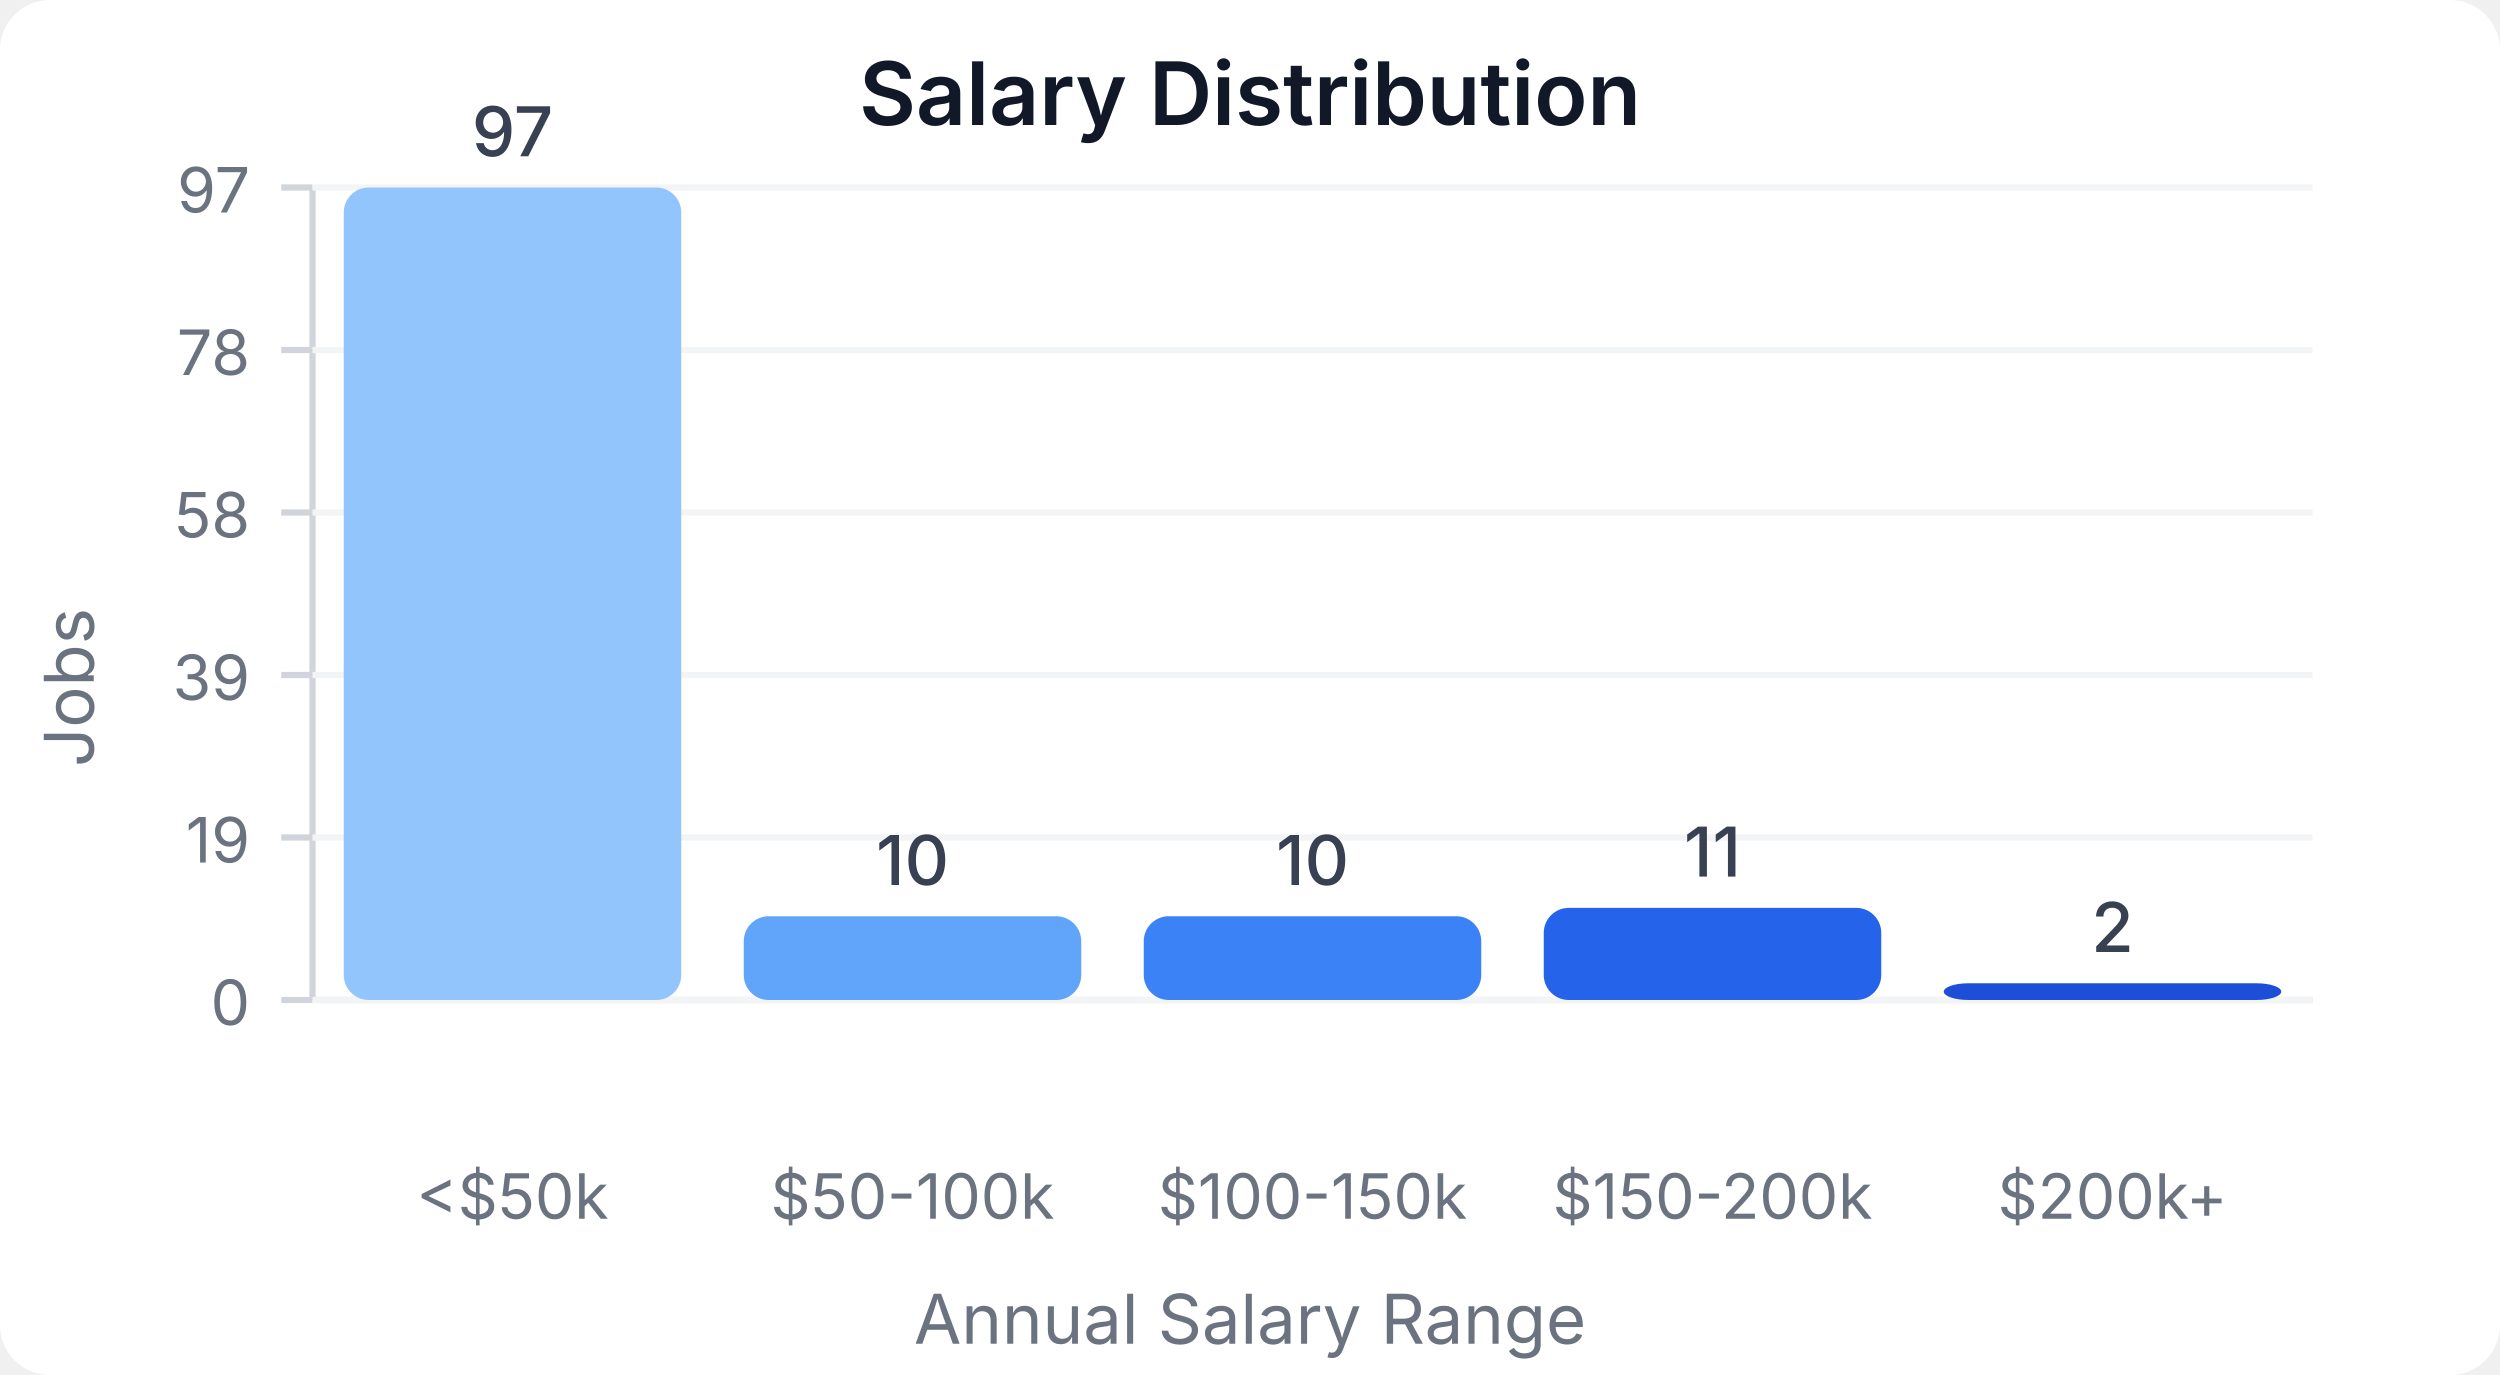
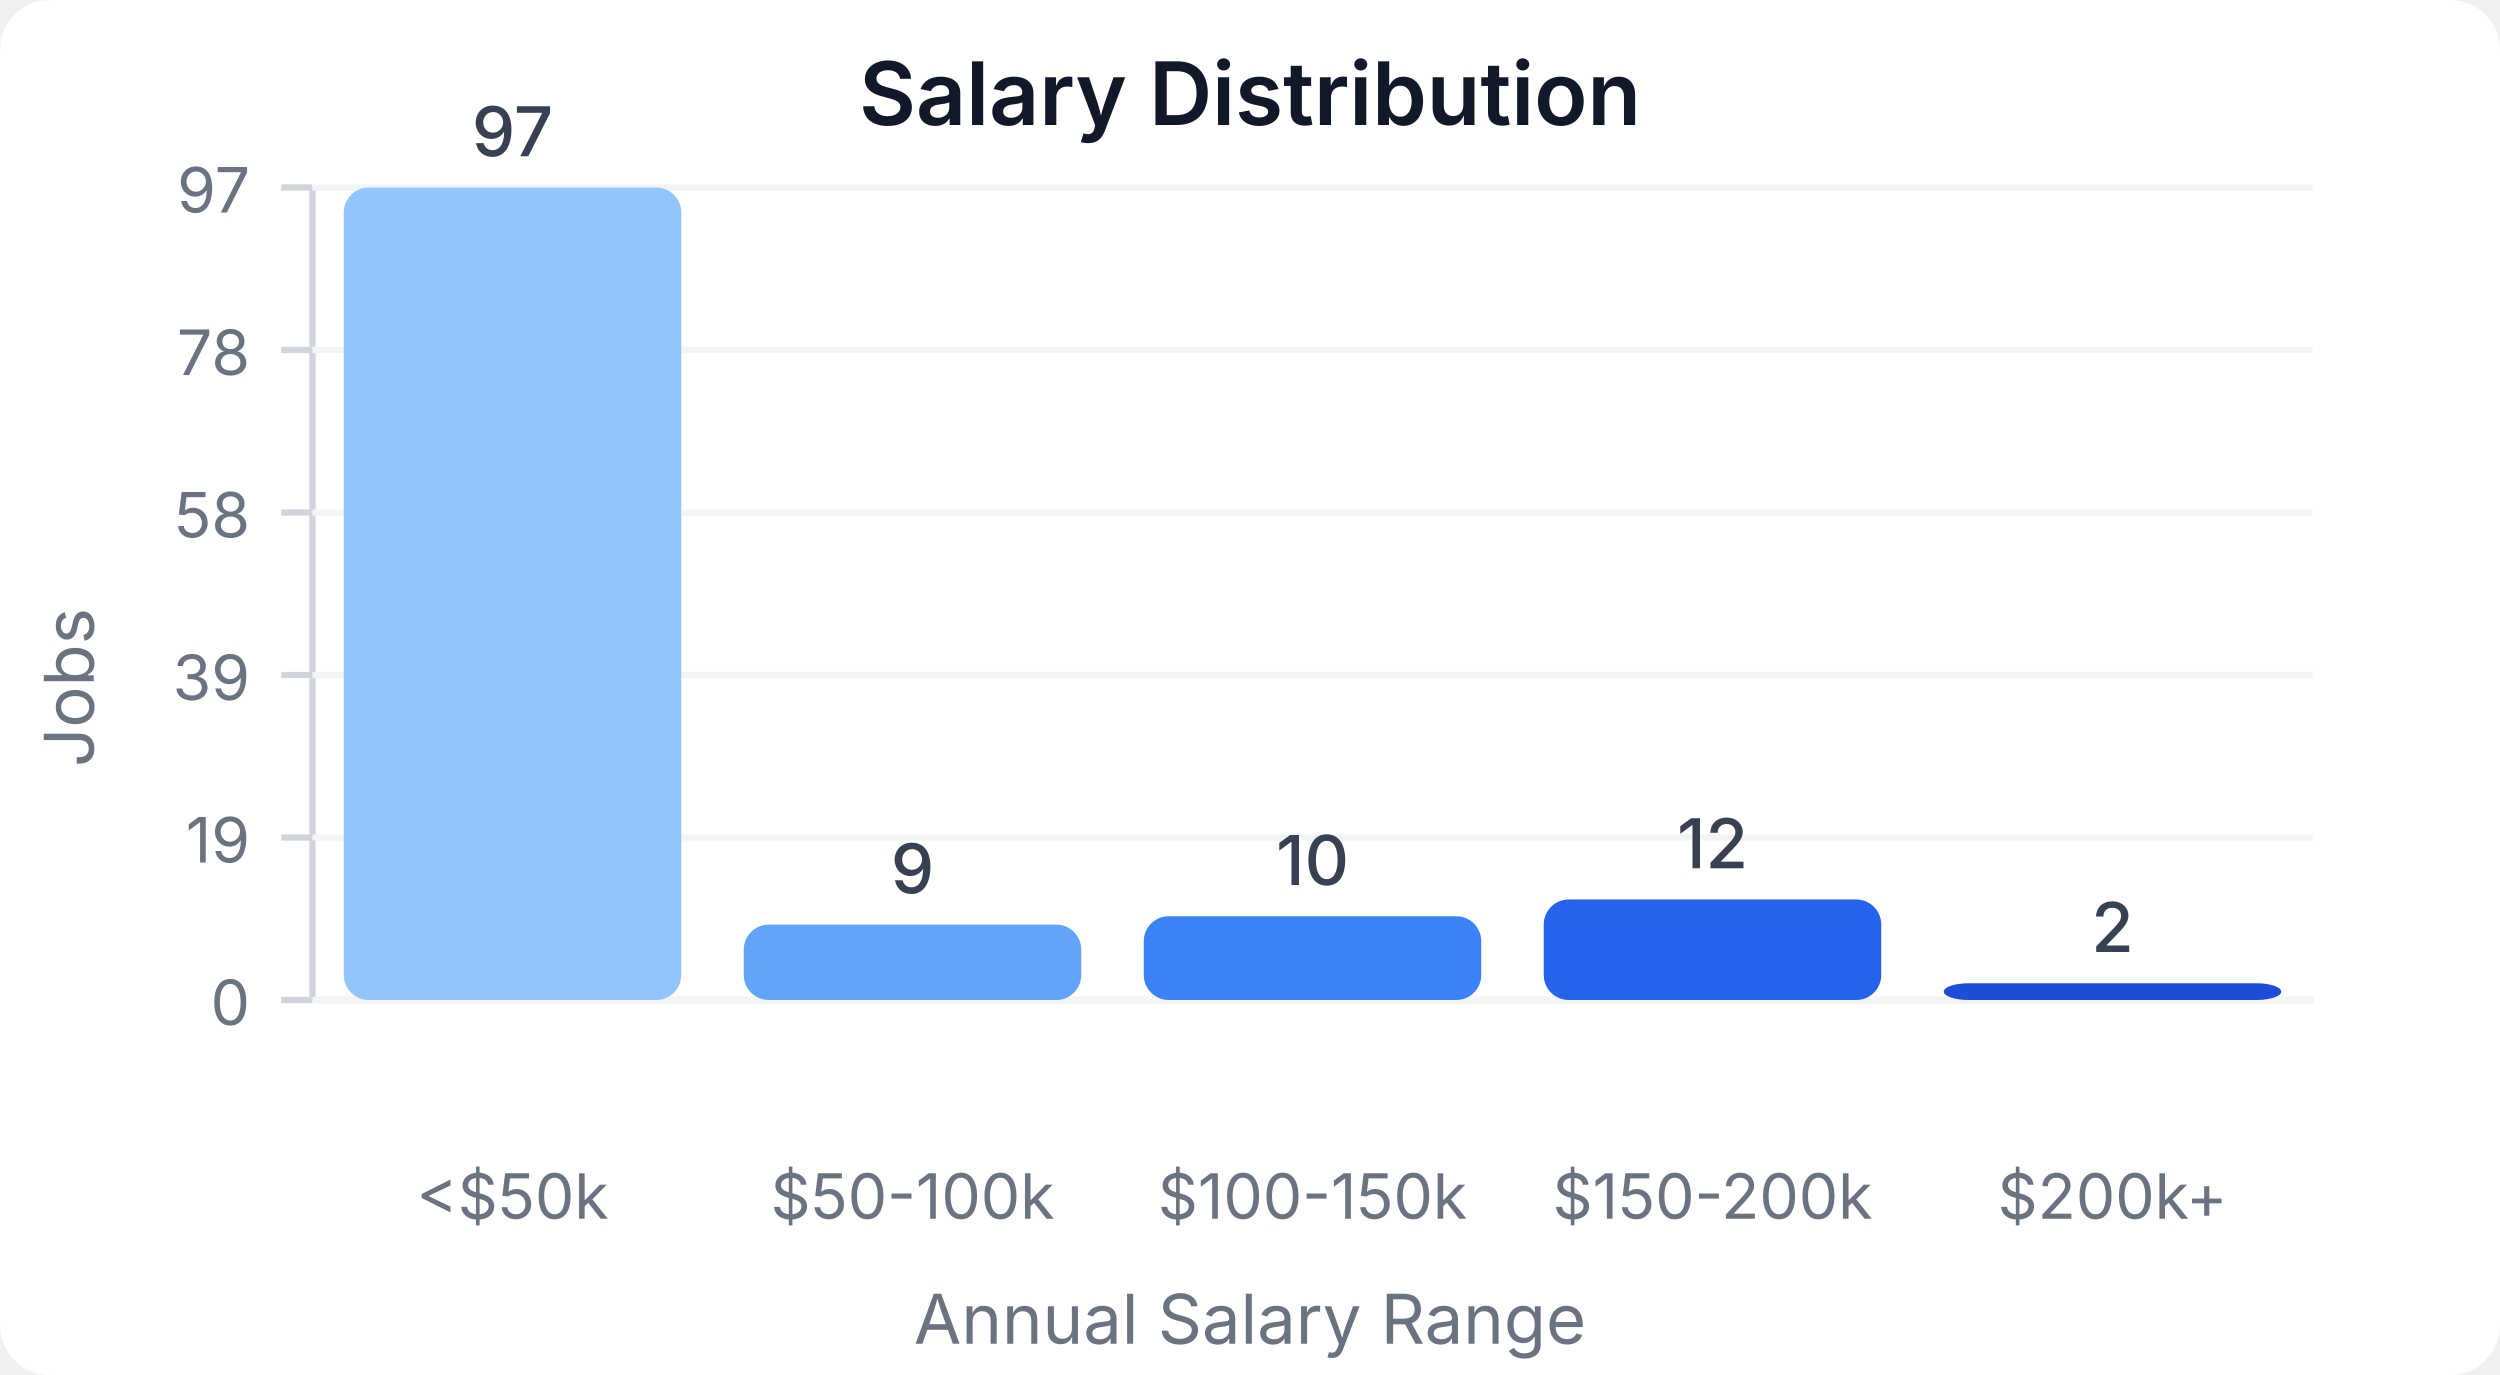
<svg xmlns="http://www.w3.org/2000/svg" width="400" height="220" viewBox="0 0 400 220">
  <style>
    text { font-family: system-ui, -apple-system, sans-serif; }
  </style>
  <rect width="400" height="220" fill="#ffffff" rx="8" />
  <text x="200" y="20" text-anchor="middle" font-size="14" font-weight="600" fill="#111827">Salary Distribution</text>
  <line x1="50" y1="30" x2="50" y2="160" stroke="#d1d5db" stroke-width="1" />
  <line x1="50" y1="160" x2="370" y2="160" stroke="#d1d5db" stroke-width="1" />
  <line x1="45" y1="160" x2="50" y2="160" stroke="#d1d5db" stroke-width="1" />
  <text x="40" y="164" text-anchor="end" font-size="10" fill="#6b7280">0</text>
  <line x1="50" y1="160" x2="370" y2="160" stroke="#f3f4f6" stroke-width="1" />
  <line x1="45" y1="134" x2="50" y2="134" stroke="#d1d5db" stroke-width="1" />
  <text x="40" y="138" text-anchor="end" font-size="10" fill="#6b7280">19</text>
  <line x1="50" y1="134" x2="370" y2="134" stroke="#f3f4f6" stroke-width="1" />
  <line x1="45" y1="108" x2="50" y2="108" stroke="#d1d5db" stroke-width="1" />
  <text x="40" y="112" text-anchor="end" font-size="10" fill="#6b7280">39</text>
  <line x1="50" y1="108" x2="370" y2="108" stroke="#f3f4f6" stroke-width="1" />
  <line x1="45" y1="82" x2="50" y2="82" stroke="#d1d5db" stroke-width="1" />
  <text x="40" y="86" text-anchor="end" font-size="10" fill="#6b7280">58</text>
  <line x1="50" y1="82" x2="370" y2="82" stroke="#f3f4f6" stroke-width="1" />
  <line x1="45" y1="56" x2="50" y2="56" stroke="#d1d5db" stroke-width="1" />
  <text x="40" y="60" text-anchor="end" font-size="10" fill="#6b7280">78</text>
  <line x1="50" y1="56" x2="370" y2="56" stroke="#f3f4f6" stroke-width="1" />
  <line x1="45" y1="30" x2="50" y2="30" stroke="#d1d5db" stroke-width="1" />
  <text x="40" y="34" text-anchor="end" font-size="10" fill="#6b7280">97</text>
  <line x1="50" y1="30" x2="370" y2="30" stroke="#f3f4f6" stroke-width="1" />
  <rect x="55" y="30" width="54" height="130" fill="#93c5fd" rx="4" />
  <text x="82" y="25" text-anchor="middle" font-size="11" fill="#374151" font-weight="500">97</text>
  <text x="82" y="195" text-anchor="middle" font-size="10" fill="#6b7280">&lt;$50k</text>
-   <rect x="119" y="146.598" width="54" height="13.402" fill="#60a5fa" rx="4" />
-   <text x="146" y="141.598" text-anchor="middle" font-size="11" fill="#374151" font-weight="500">10</text>
+   <rect x="119" y="147.938" width="54" height="12.062" fill="#60a5fa" rx="4" />
+   <text x="146" y="142.938" text-anchor="middle" font-size="11" fill="#374151" font-weight="500">9</text>
  <text x="146" y="195" text-anchor="middle" font-size="10" fill="#6b7280">$50-100k</text>
  <rect x="183" y="146.598" width="54" height="13.402" fill="#3b82f6" rx="4" />
  <text x="210" y="141.598" text-anchor="middle" font-size="11" fill="#374151" font-weight="500">10</text>
  <text x="210" y="195" text-anchor="middle" font-size="10" fill="#6b7280">$100-150k</text>
-   <rect x="247" y="145.258" width="54" height="14.742" fill="#2563eb" rx="4" />
-   <text x="274" y="140.258" text-anchor="middle" font-size="11" fill="#374151" font-weight="500">11</text>
+   <rect x="247" y="143.918" width="54" height="16.082" fill="#2563eb" rx="4" />
+   <text x="274" y="138.918" text-anchor="middle" font-size="11" fill="#374151" font-weight="500">12</text>
  <text x="274" y="195" text-anchor="middle" font-size="10" fill="#6b7280">$150-200k</text>
  <rect x="311" y="157.32" width="54" height="2.68" fill="#1d4ed8" rx="4" />
  <text x="338" y="152.32" text-anchor="middle" font-size="11" fill="#374151" font-weight="500">2</text>
  <text x="338" y="195" text-anchor="middle" font-size="10" fill="#6b7280">$200k+</text>
  <text x="15" y="110" text-anchor="middle" font-size="11" fill="#6b7280" transform="rotate(-90, 15, 110)">Jobs</text>
  <text x="200" y="215" text-anchor="middle" font-size="11" fill="#6b7280">Annual Salary Range</text>
</svg>
